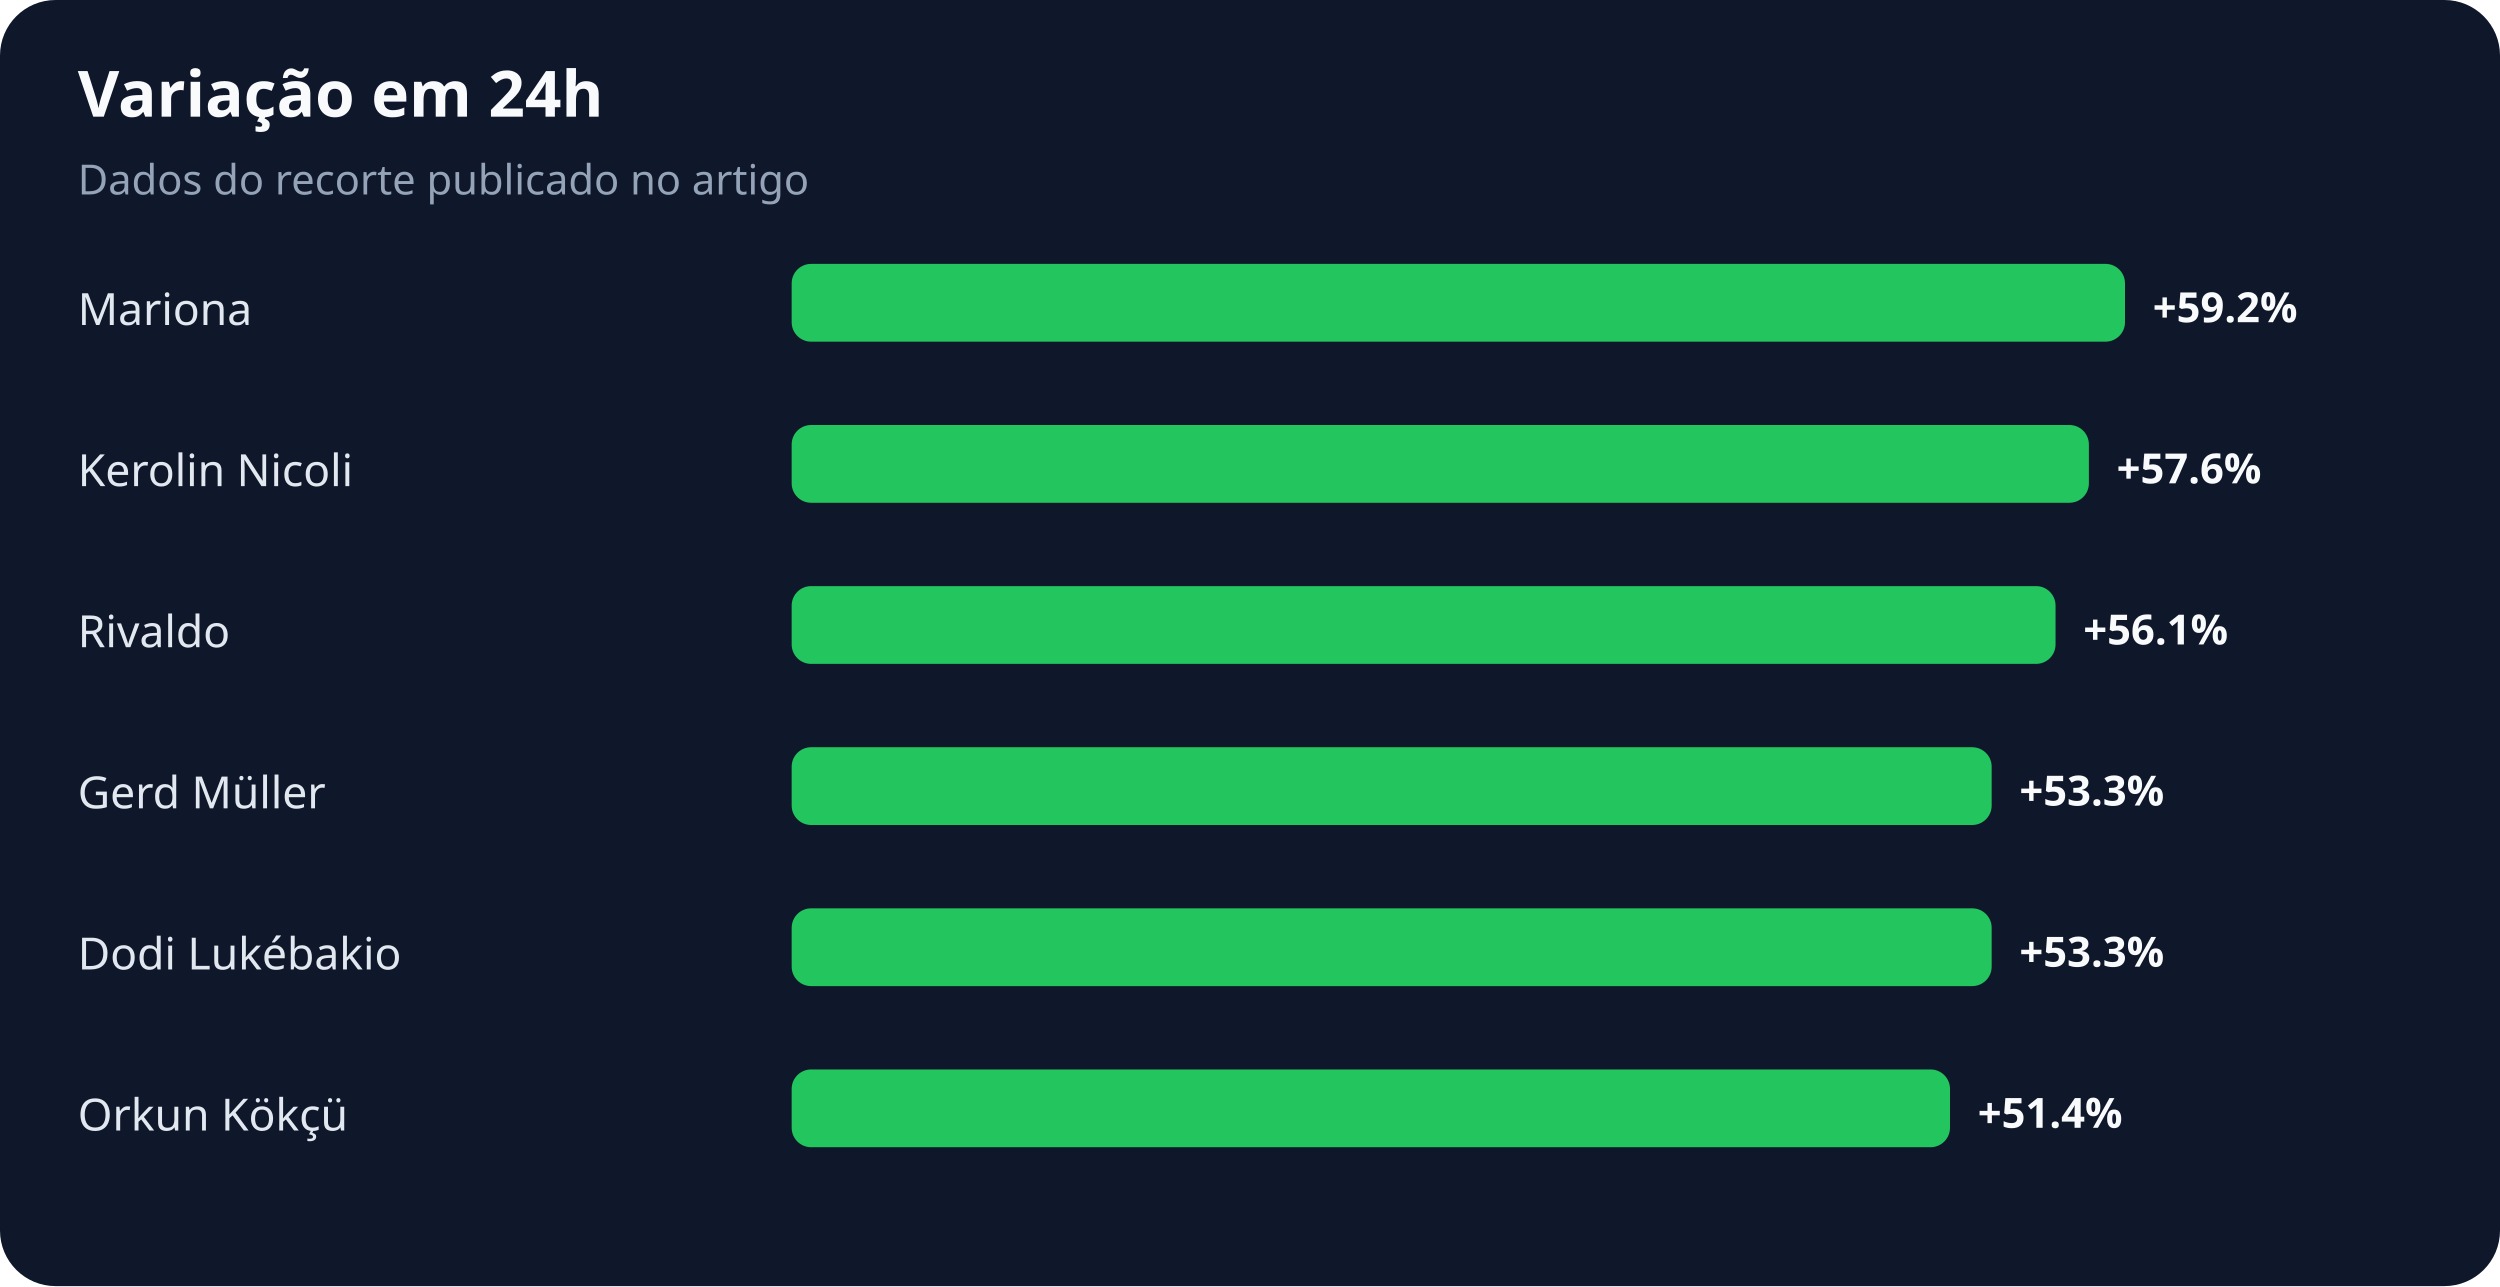
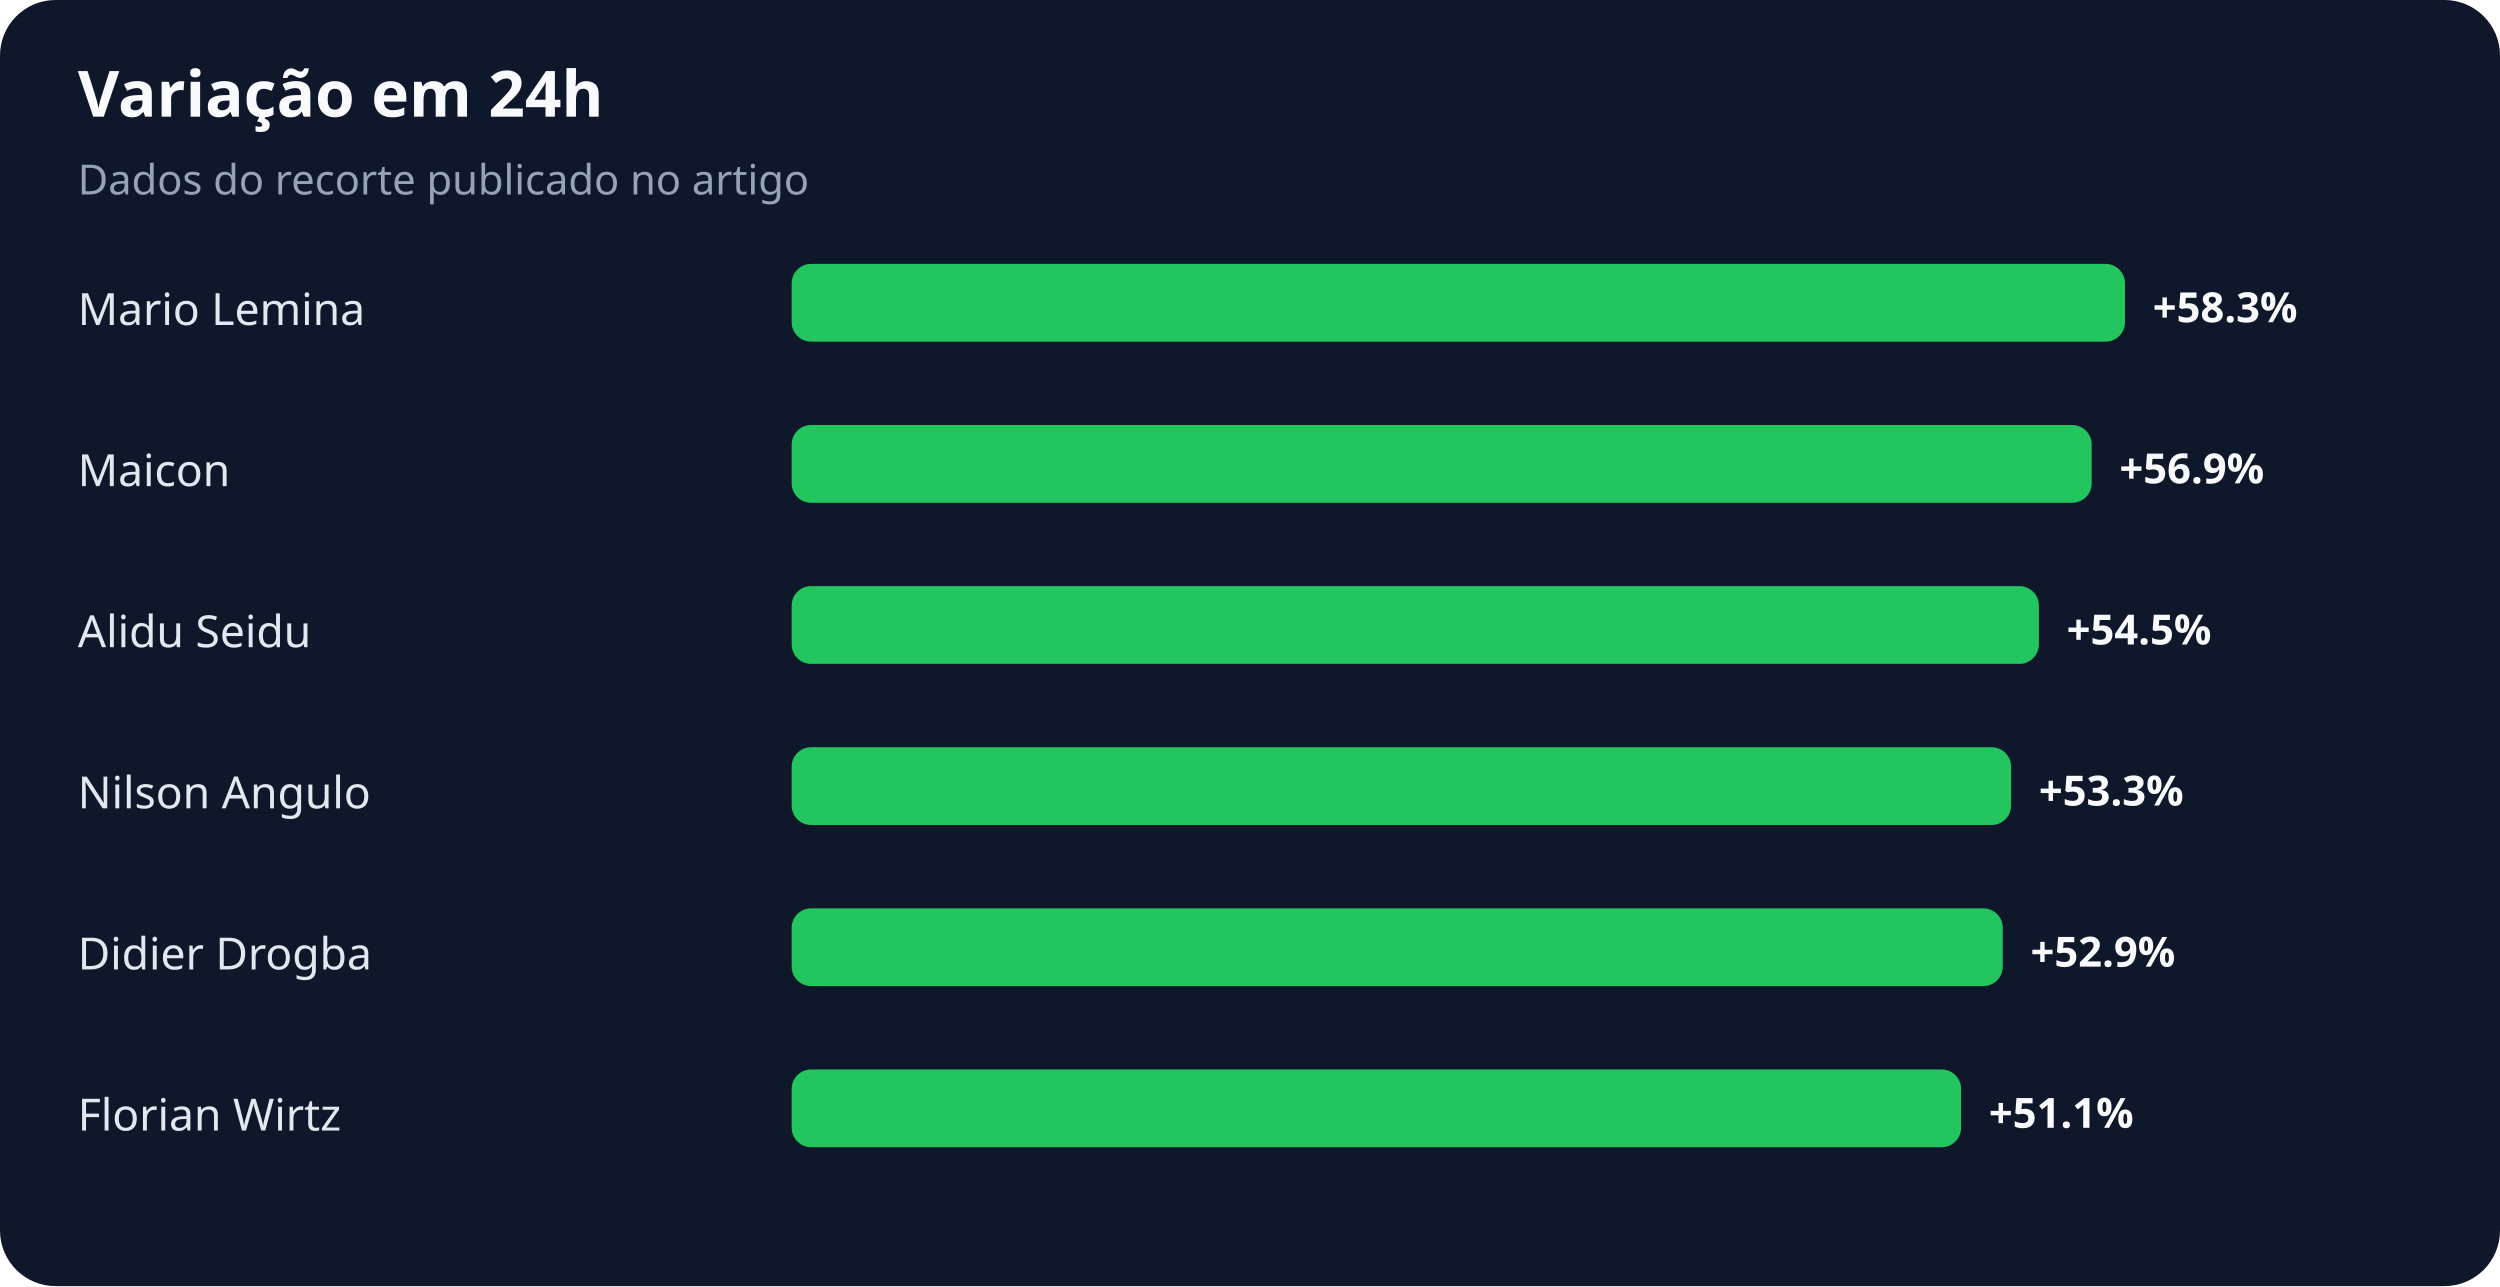
<svg xmlns="http://www.w3.org/2000/svg" width="900" height="463" viewBox="0 0 900 463" role="img" aria-labelledby="title desc">
  <rect width="100%" height="100%" rx="20" fill="#0f172a" />
  <text x="28" y="42" fill="#f8fafc" font-family="system-ui,sans-serif" font-size="23" font-weight="700">Variação em 24h</text>
  <text x="28" y="70" fill="#94a3b8" font-family="system-ui,sans-serif" font-size="15">Dados do recorte publicado no artigo</text>
-   <text x="28" y="117" fill="#e2e8f0" font-family="system-ui,sans-serif" font-size="16">Mariona</text>
+   <text x="28" y="117" fill="#e2e8f0" font-family="system-ui,sans-serif" font-size="16">Mario Lemina</text>
  <rect x="285" y="95" width="480" height="28" rx="7" fill="#22c55e" />
-   <text x="775" y="116" fill="#f8fafc" font-family="system-ui,sans-serif" font-size="15" font-weight="700">+59.2%</text>
-   <text x="28" y="175" fill="#e2e8f0" font-family="system-ui,sans-serif" font-size="16">Kerolin Nicoli</text>
-   <rect x="285" y="153" width="467" height="28" rx="7" fill="#22c55e" />
-   <text x="762" y="174" fill="#f8fafc" font-family="system-ui,sans-serif" font-size="15" font-weight="700">+57.6%</text>
-   <text x="28" y="233" fill="#e2e8f0" font-family="system-ui,sans-serif" font-size="16">Rivaldo</text>
-   <rect x="285" y="211" width="455" height="28" rx="7" fill="#22c55e" />
-   <text x="750" y="232" fill="#f8fafc" font-family="system-ui,sans-serif" font-size="15" font-weight="700">+56.1%</text>
-   <text x="28" y="291" fill="#e2e8f0" font-family="system-ui,sans-serif" font-size="16">Gerd Müller</text>
-   <rect x="285" y="269" width="432" height="28" rx="7" fill="#22c55e" />
-   <text x="727" y="290" fill="#f8fafc" font-family="system-ui,sans-serif" font-size="15" font-weight="700">+53.3%</text>
-   <text x="28" y="349" fill="#e2e8f0" font-family="system-ui,sans-serif" font-size="16">Dodi Lukébakio</text>
-   <rect x="285" y="327" width="432" height="28" rx="7" fill="#22c55e" />
-   <text x="727" y="348" fill="#f8fafc" font-family="system-ui,sans-serif" font-size="15" font-weight="700">+53.3%</text>
-   <text x="28" y="407" fill="#e2e8f0" font-family="system-ui,sans-serif" font-size="16">Orkun Kökçü</text>
-   <rect x="285" y="385" width="417" height="28" rx="7" fill="#22c55e" />
-   <text x="712" y="406" fill="#f8fafc" font-family="system-ui,sans-serif" font-size="15" font-weight="700">+51.4%</text>
+   <text x="775" y="116" fill="#f8fafc" font-family="system-ui,sans-serif" font-size="15" font-weight="700">+58.3%</text>
+   <text x="28" y="175" fill="#e2e8f0" font-family="system-ui,sans-serif" font-size="16">Maicon</text>
+   <rect x="285" y="153" width="468" height="28" rx="7" fill="#22c55e" />
+   <text x="763" y="174" fill="#f8fafc" font-family="system-ui,sans-serif" font-size="15" font-weight="700">+56.9%</text>
+   <text x="28" y="233" fill="#e2e8f0" font-family="system-ui,sans-serif" font-size="16">Alidu Seidu</text>
+   <rect x="285" y="211" width="449" height="28" rx="7" fill="#22c55e" />
+   <text x="744" y="232" fill="#f8fafc" font-family="system-ui,sans-serif" font-size="15" font-weight="700">+54.5%</text>
+   <text x="28" y="291" fill="#e2e8f0" font-family="system-ui,sans-serif" font-size="16">Nilson Angulo</text>
+   <rect x="285" y="269" width="439" height="28" rx="7" fill="#22c55e" />
+   <text x="734" y="290" fill="#f8fafc" font-family="system-ui,sans-serif" font-size="15" font-weight="700">+53.3%</text>
+   <text x="28" y="349" fill="#e2e8f0" font-family="system-ui,sans-serif" font-size="16">Didier Drogba</text>
+   <rect x="285" y="327" width="436" height="28" rx="7" fill="#22c55e" />
+   <text x="731" y="348" fill="#f8fafc" font-family="system-ui,sans-serif" font-size="15" font-weight="700">+52.9%</text>
+   <text x="28" y="407" fill="#e2e8f0" font-family="system-ui,sans-serif" font-size="16">Florian Wirtz</text>
+   <rect x="285" y="385" width="421" height="28" rx="7" fill="#22c55e" />
+   <text x="716" y="406" fill="#f8fafc" font-family="system-ui,sans-serif" font-size="15" font-weight="700">+51.1%</text>
</svg>
